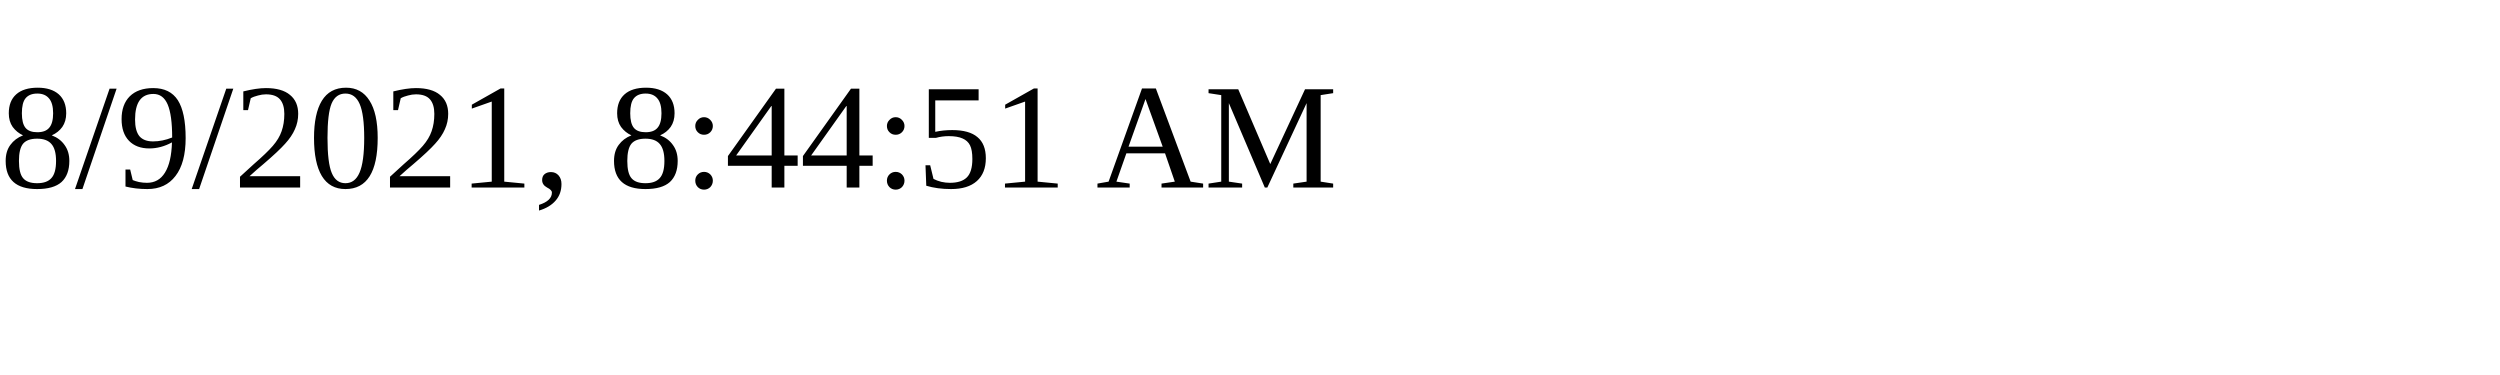
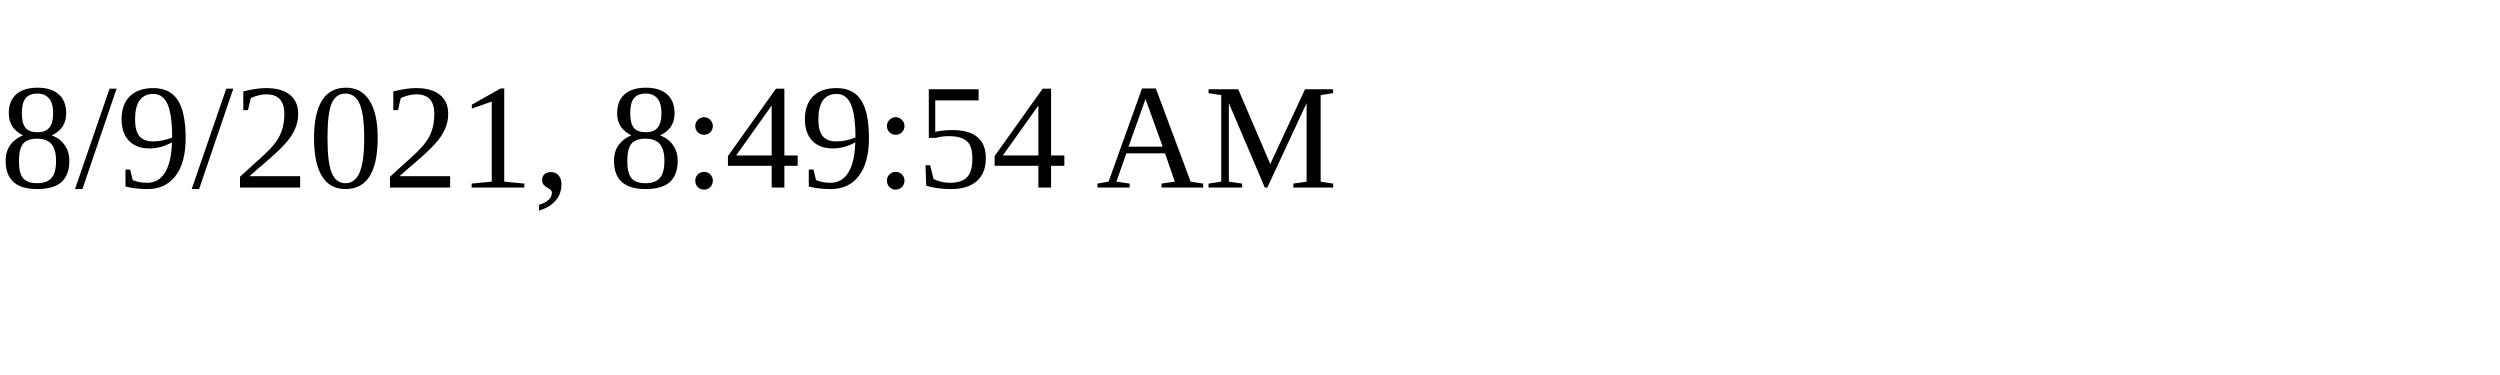
<svg xmlns="http://www.w3.org/2000/svg" height="30" width="200">
-   <text x="0" y="15">8/9/2021, 8:44:51 AM</text>
+   <text x="0" y="15">8/9/2021, 8:49:54 AM</text>
</svg>
